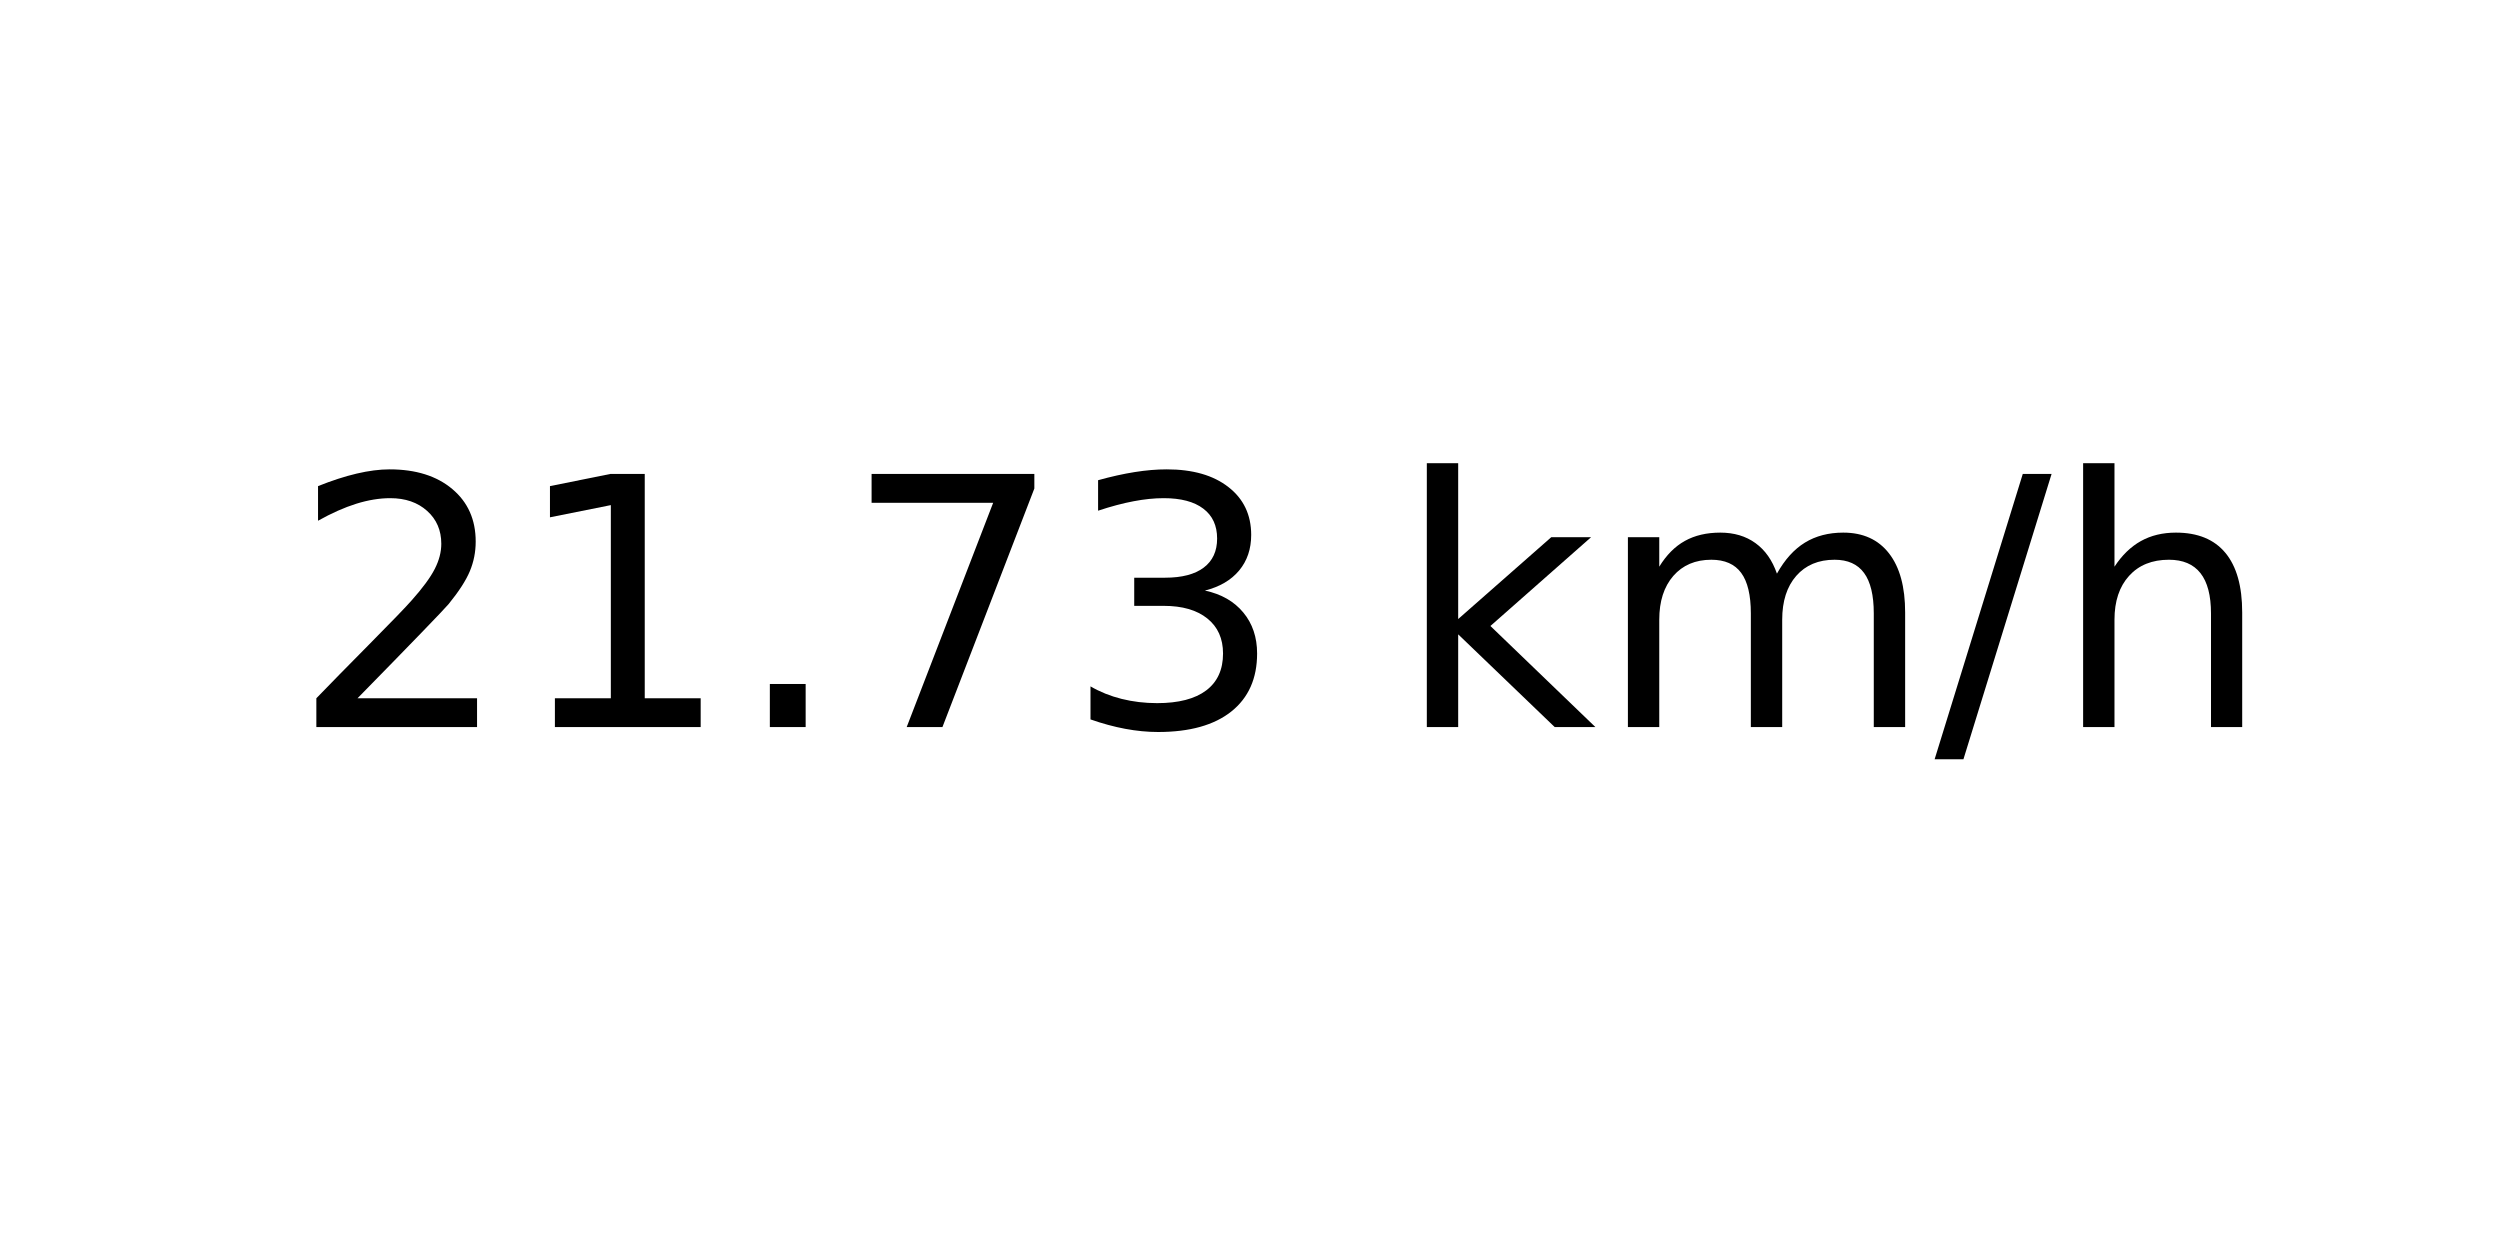
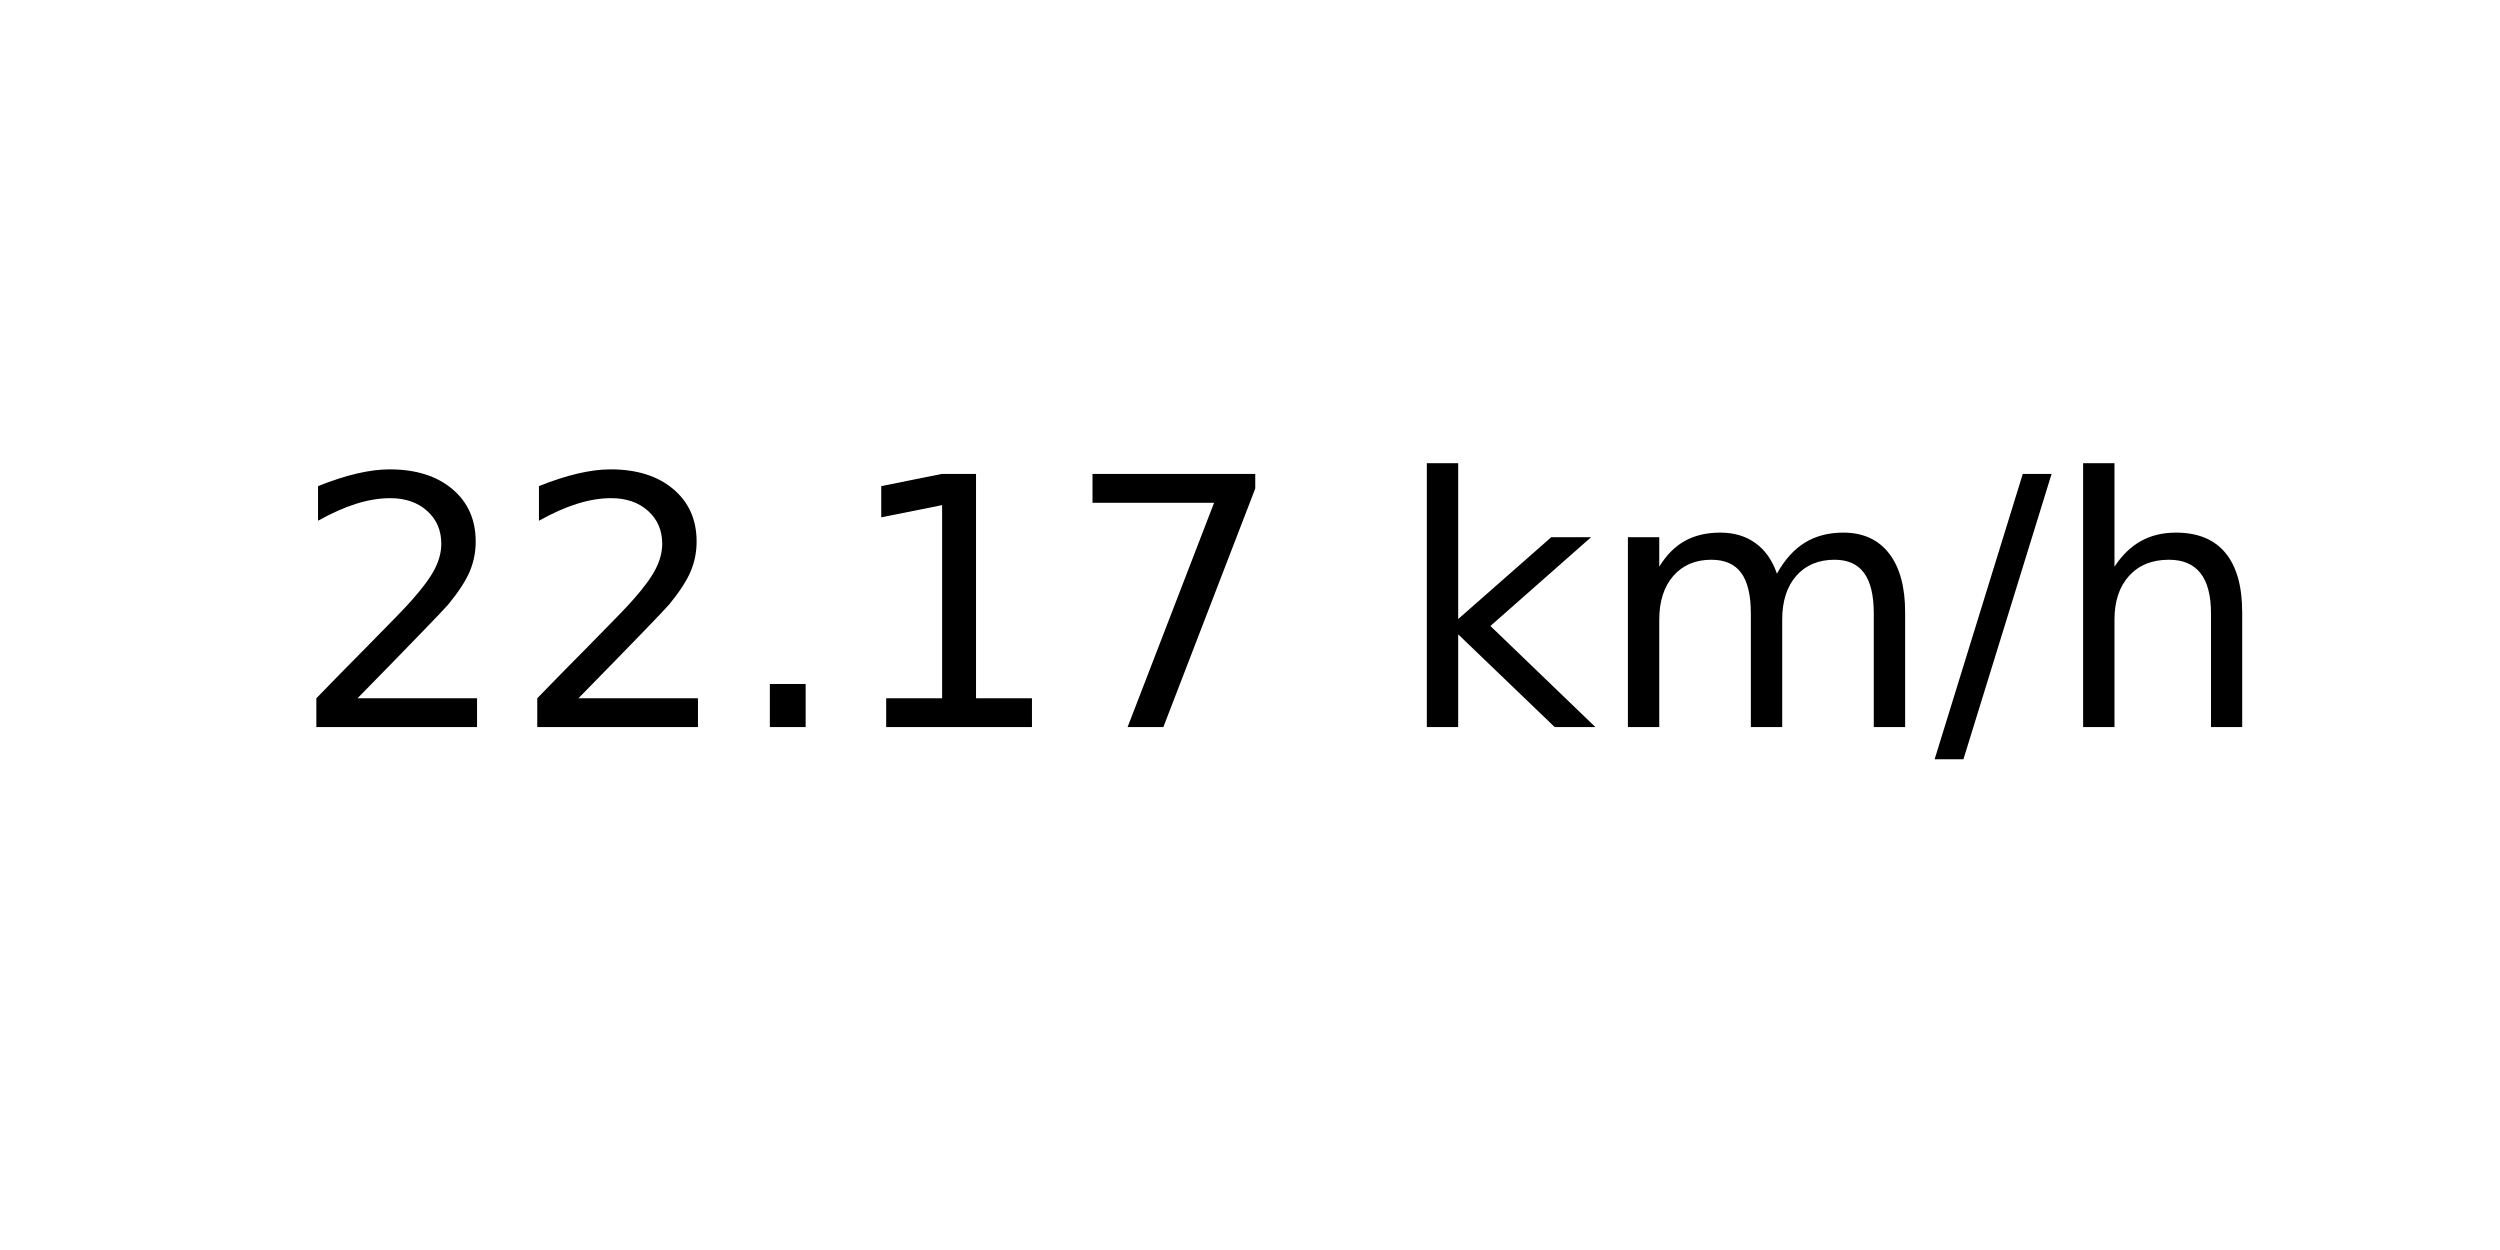
<svg xmlns="http://www.w3.org/2000/svg" xmlns:xlink="http://www.w3.org/1999/xlink" width="72pt" height="36pt" viewBox="0 0 72 36" version="1.1">
  <defs>
    <style type="text/css">*{stroke-linejoin: round; stroke-linecap: butt}</style>
  </defs>
  <g id="figure_1">
    <g id="axes_1">
      <g id="text_1">
        <g transform="translate(8.378125 20.93937) scale(0.1 -0.1)">
          <defs>
            <path id="DejaVuSans-32" d="M 1228 531  L 3431 531  L 3431 0  L 469 0  L 469 531  Q 828 903 1448 1529  Q 2069 2156 2228 2338  Q 2531 2678 2651 2914  Q 2772 3150 2772 3378  Q 2772 3750 2511 3984  Q 2250 4219 1831 4219  Q 1534 4219 1204 4116  Q 875 4013 500 3803  L 500 4441  Q 881 4594 1212 4672  Q 1544 4750 1819 4750  Q 2544 4750 2975 4387  Q 3406 4025 3406 3419  Q 3406 3131 3298 2873  Q 3191 2616 2906 2266  Q 2828 2175 2409 1742  Q 1991 1309 1228 531  z " transform="scale(0.015625)" />
+             <path id="DejaVuSans-2e" d="M 684 794  L 1344 794  L 1344 0  L 684 0  L 684 794  z " transform="scale(0.015625)" />
            <path id="DejaVuSans-31" d="M 794 531  L 1825 531  L 1825 4091  L 703 3866  L 703 4441  L 1819 4666  L 2450 4666  L 2450 531  L 3481 531  L 3481 0  L 794 0  L 794 531  z " transform="scale(0.015625)" />
-             <path id="DejaVuSans-2e" d="M 684 794  L 1344 794  L 1344 0  L 684 0  L 684 794  z " transform="scale(0.015625)" />
            <path id="DejaVuSans-37" d="M 525 4666  L 3525 4666  L 3525 4397  L 1831 0  L 1172 0  L 2766 4134  L 525 4134  L 525 4666  z " transform="scale(0.015625)" />
-             <path id="DejaVuSans-33" d="M 2597 2516  Q 3050 2419 3304 2112  Q 3559 1806 3559 1356  Q 3559 666 3084 287  Q 2609 -91 1734 -91  Q 1441 -91 1130 -33  Q 819 25 488 141  L 488 750  Q 750 597 1062 519  Q 1375 441 1716 441  Q 2309 441 2620 675  Q 2931 909 2931 1356  Q 2931 1769 2642 2001  Q 2353 2234 1838 2234  L 1294 2234  L 1294 2753  L 1863 2753  Q 2328 2753 2575 2939  Q 2822 3125 2822 3475  Q 2822 3834 2567 4026  Q 2313 4219 1838 4219  Q 1578 4219 1281 4162  Q 984 4106 628 3988  L 628 4550  Q 988 4650 1302 4700  Q 1616 4750 1894 4750  Q 2613 4750 3031 4423  Q 3450 4097 3450 3541  Q 3450 3153 3228 2886  Q 3006 2619 2597 2516  z " transform="scale(0.015625)" />
            <path id="DejaVuSans-20" transform="scale(0.015625)" />
            <path id="DejaVuSans-6b" d="M 581 4863  L 1159 4863  L 1159 1991  L 2875 3500  L 3609 3500  L 1753 1863  L 3688 0  L 2938 0  L 1159 1709  L 1159 0  L 581 0  L 581 4863  z " transform="scale(0.015625)" />
            <path id="DejaVuSans-6d" d="M 3328 2828  Q 3544 3216 3844 3400  Q 4144 3584 4550 3584  Q 5097 3584 5394 3201  Q 5691 2819 5691 2113  L 5691 0  L 5113 0  L 5113 2094  Q 5113 2597 4934 2840  Q 4756 3084 4391 3084  Q 3944 3084 3684 2787  Q 3425 2491 3425 1978  L 3425 0  L 2847 0  L 2847 2094  Q 2847 2600 2669 2842  Q 2491 3084 2119 3084  Q 1678 3084 1418 2786  Q 1159 2488 1159 1978  L 1159 0  L 581 0  L 581 3500  L 1159 3500  L 1159 2956  Q 1356 3278 1631 3431  Q 1906 3584 2284 3584  Q 2666 3584 2933 3390  Q 3200 3197 3328 2828  z " transform="scale(0.015625)" />
            <path id="DejaVuSans-2f" d="M 1625 4666  L 2156 4666  L 531 -594  L 0 -594  L 1625 4666  z " transform="scale(0.015625)" />
            <path id="DejaVuSans-68" d="M 3513 2113  L 3513 0  L 2938 0  L 2938 2094  Q 2938 2591 2744 2837  Q 2550 3084 2163 3084  Q 1697 3084 1428 2787  Q 1159 2491 1159 1978  L 1159 0  L 581 0  L 581 4863  L 1159 4863  L 1159 2956  Q 1366 3272 1645 3428  Q 1925 3584 2291 3584  Q 2894 3584 3203 3211  Q 3513 2838 3513 2113  z " transform="scale(0.015625)" />
          </defs>
          <use xlink:href="#DejaVuSans-32" />
-           <use xlink:href="#DejaVuSans-31" x="63.623" />
+           <use xlink:href="#DejaVuSans-32" x="63.623" />
          <use xlink:href="#DejaVuSans-2e" x="127.246" />
-           <use xlink:href="#DejaVuSans-37" x="159.033" />
-           <use xlink:href="#DejaVuSans-33" x="222.656" />
+           <use xlink:href="#DejaVuSans-31" x="159.033" />
+           <use xlink:href="#DejaVuSans-37" x="222.656" />
          <use xlink:href="#DejaVuSans-20" x="286.279" />
          <use xlink:href="#DejaVuSans-6b" x="318.066" />
          <use xlink:href="#DejaVuSans-6d" x="375.977" />
          <use xlink:href="#DejaVuSans-2f" x="473.389" />
          <use xlink:href="#DejaVuSans-68" x="507.08" />
        </g>
      </g>
    </g>
  </g>
</svg>
